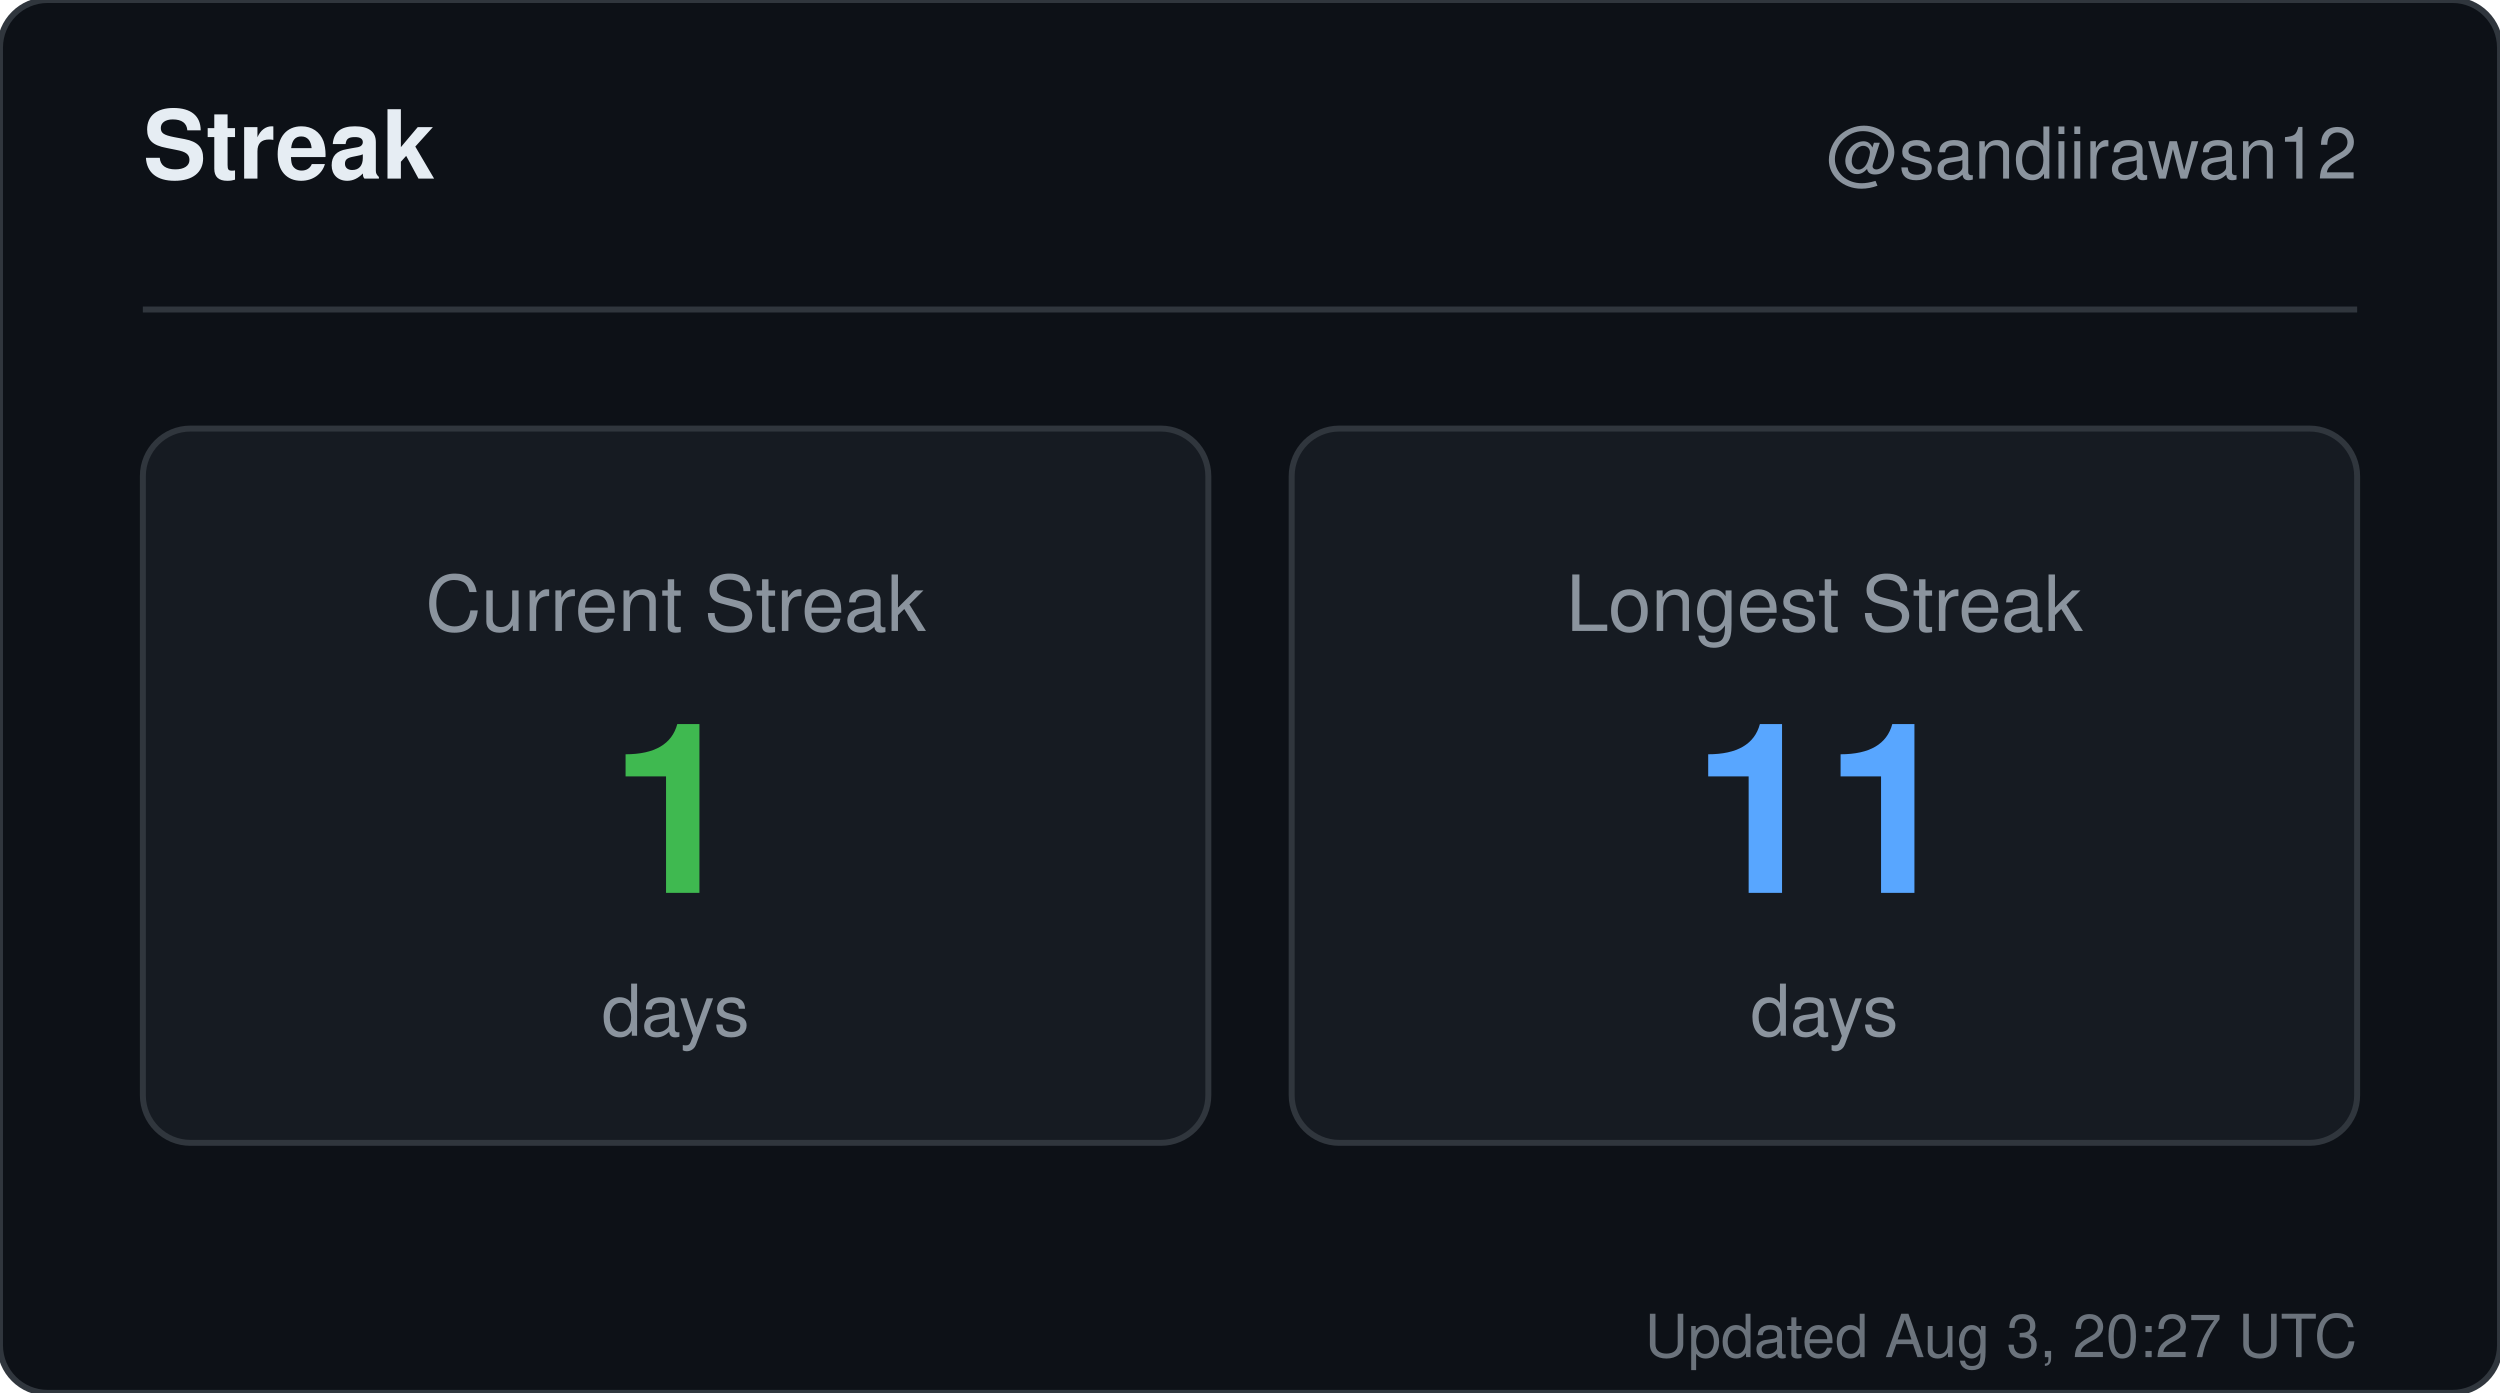
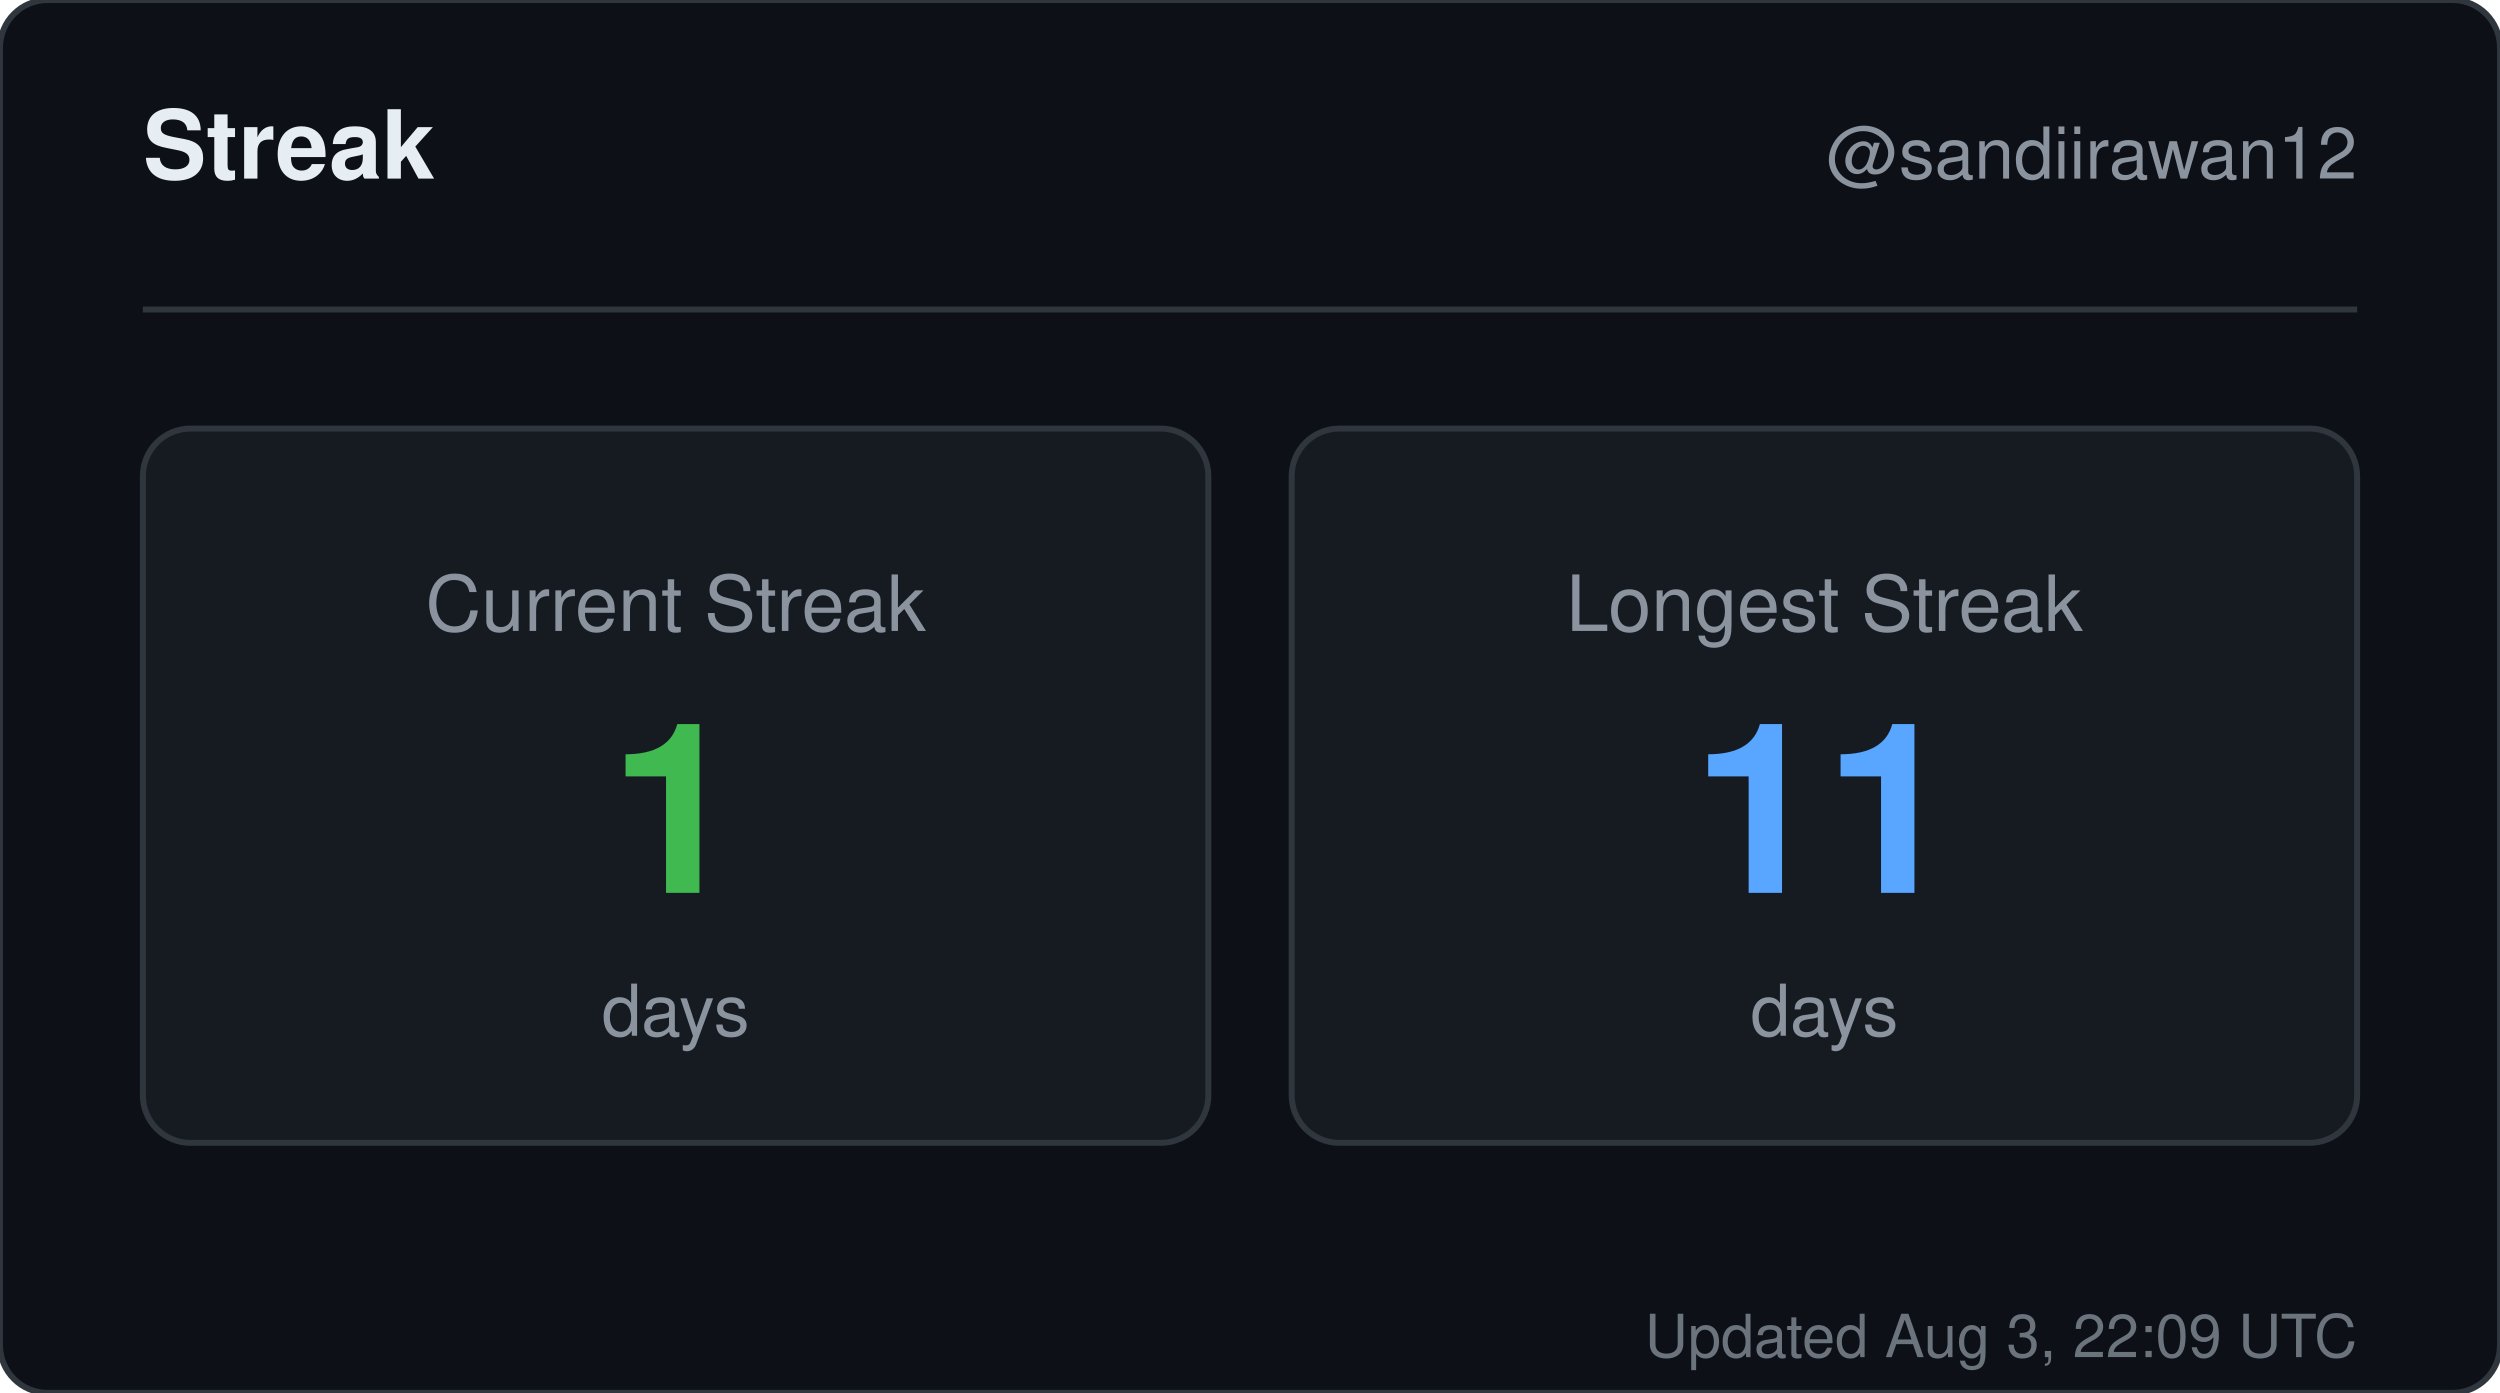
<svg xmlns="http://www.w3.org/2000/svg" width="420" height="234" viewBox="0 0 420 234" role="img" aria-label="Streak for sandiirawan12">
  <rect width="420" height="234" rx="8" fill="#0d1117" stroke="#30363d" />
  <g font-family="-apple-system, BlinkMacSystemFont, Segoe UI, Helvetica, Arial, sans-serif">
    <text x="24" y="30" fill="#e6edf3" font-size="16" font-weight="700">Streak</text>
    <text x="396" y="30" fill="#8b949e" font-size="12" text-anchor="end">@sandiirawan12</text>
    <line x1="24" y1="52" x2="396" y2="52" stroke="#30363d" />
    <rect x="24" y="72" width="179" height="120" rx="8" fill="#161b22" stroke="#30363d" />
    <text x="113.5" y="106" fill="#8b949e" font-size="13" text-anchor="middle">Current Streak</text>
    <text x="113.5" y="150" fill="#3fb950" font-size="40" font-weight="700" text-anchor="middle">1</text>
    <text x="113.5" y="174" fill="#8b949e" font-size="12" text-anchor="middle">days</text>
    <rect x="217" y="72" width="179" height="120" rx="8" fill="#161b22" stroke="#30363d" />
    <text x="306.5" y="106" fill="#8b949e" font-size="13" text-anchor="middle">Longest Streak</text>
    <text x="306.5" y="150" fill="#58a6ff" font-size="40" font-weight="700" text-anchor="middle">11</text>
    <text x="306.5" y="174" fill="#8b949e" font-size="12" text-anchor="middle">days</text>
-     <text x="396" y="228" fill="#8b949e" font-size="10" text-anchor="end" opacity="0.75">Updated Aug 3, 20:27 UTC</text>
+     <text x="396" y="228" fill="#8b949e" font-size="10" text-anchor="end" opacity="0.75">Updated Aug 3, 22:09 UTC</text>
  </g>
</svg>
